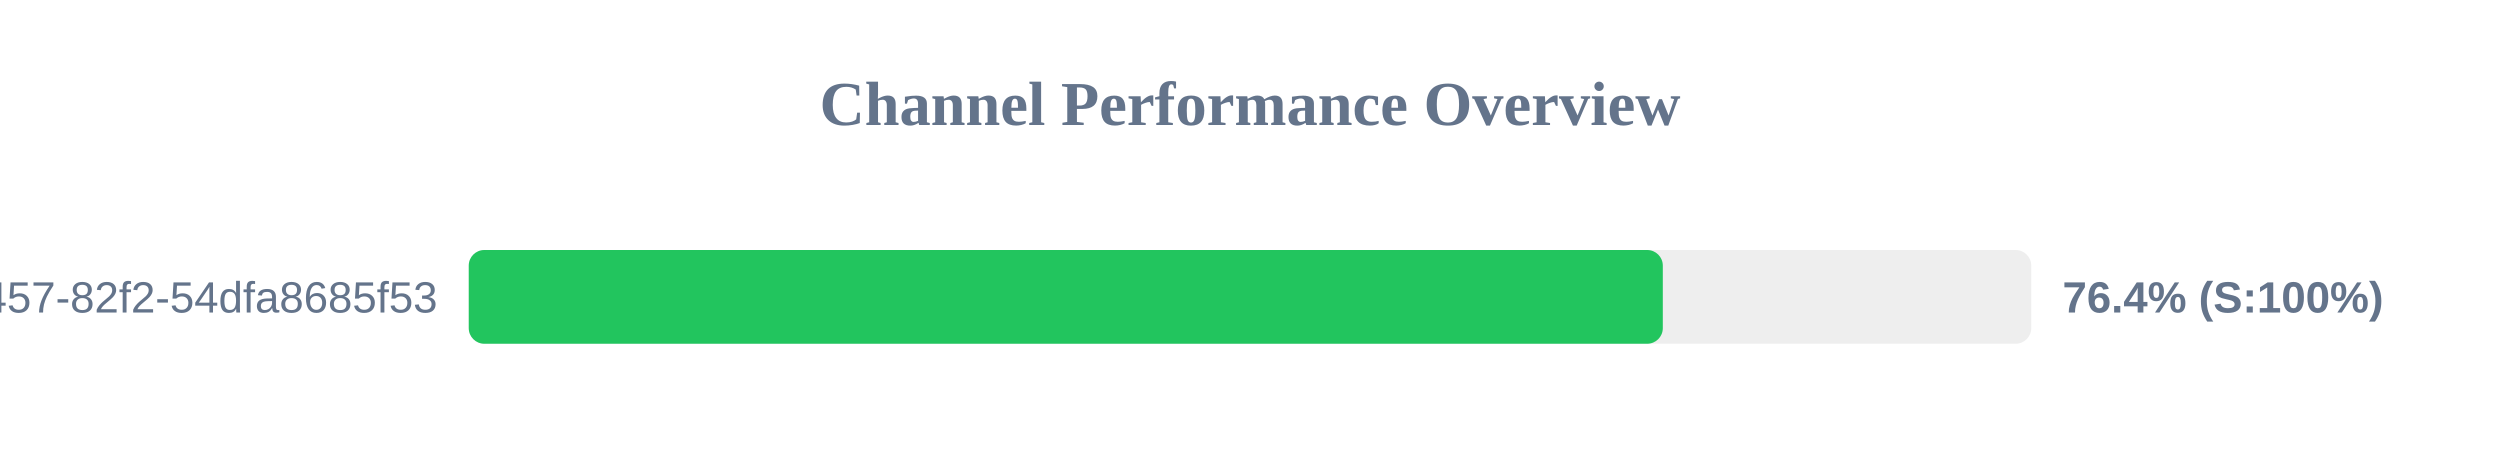
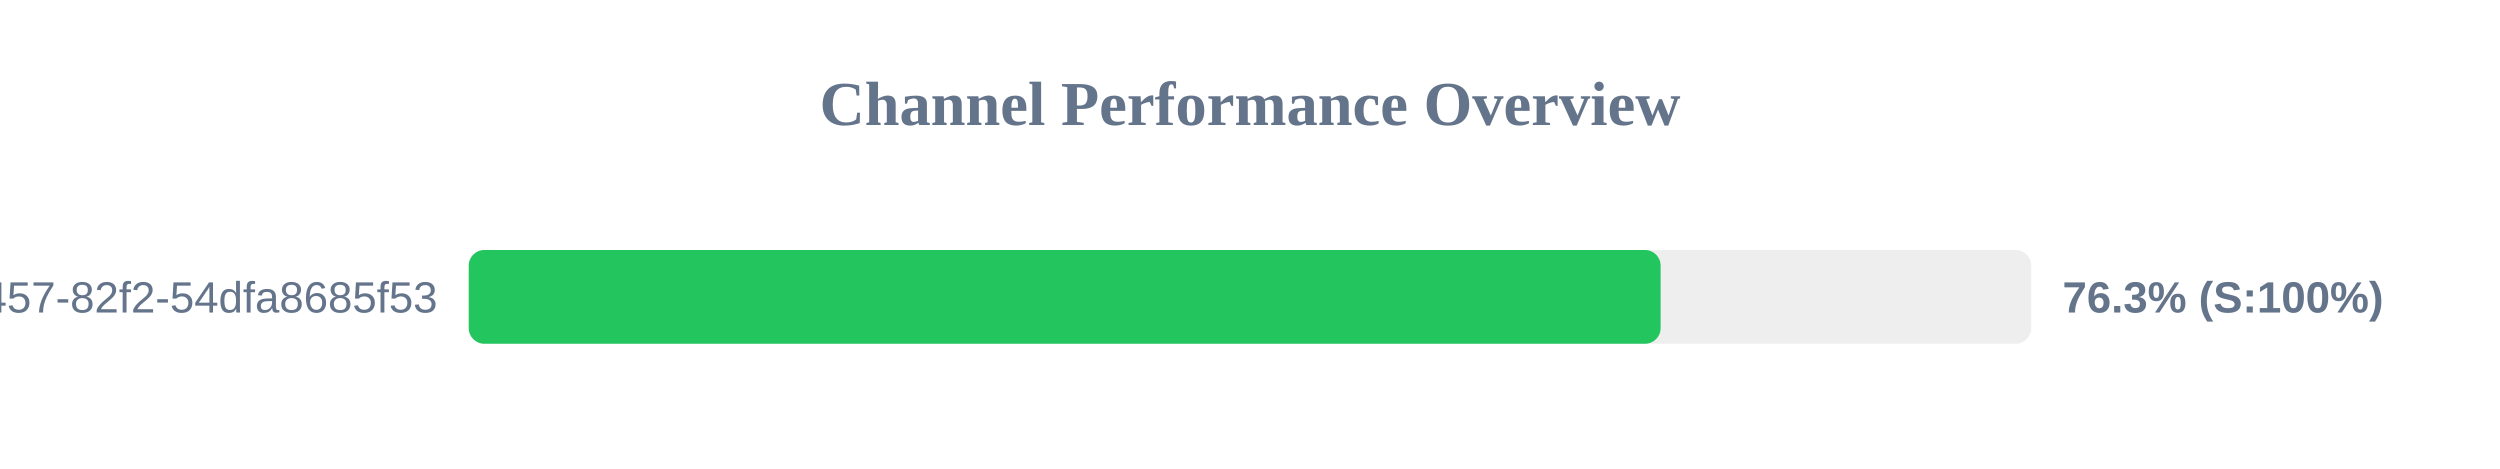
<svg xmlns="http://www.w3.org/2000/svg" width="800" height="150" version="1.1">
  <style>
        .row { font: 14px Arial; fill: #64748b; }
        .score { font: bold 14px Arial; fill: #64748b; }
    </style>
  <text x="400" y="40" text-anchor="middle" font-size="20px" font-weight="bold" fill="#64748b">Channel Performance Overview</text>
  <rect x="150" y="80" width="500" height="30" fill="#eee" rx="5" />
-   <rect x="150" y="80" width="382.1" height="30" fill="#22c55e" rx="5" />
+   <rect x="150" y="80" width="381.4" height="30" fill="#22c55e" rx="5" />
  <text x="140" y="100" text-anchor="end" class="row">?uuid=413c8b50-96bf-4457-82f2-54dfa8685f53</text>
-   <text x="660" y="100" text-anchor="start" class="score">76.4% (S:100%)</text>
+   <text x="660" y="100" text-anchor="start" class="score">76.3% (S:100%)</text>
</svg>
